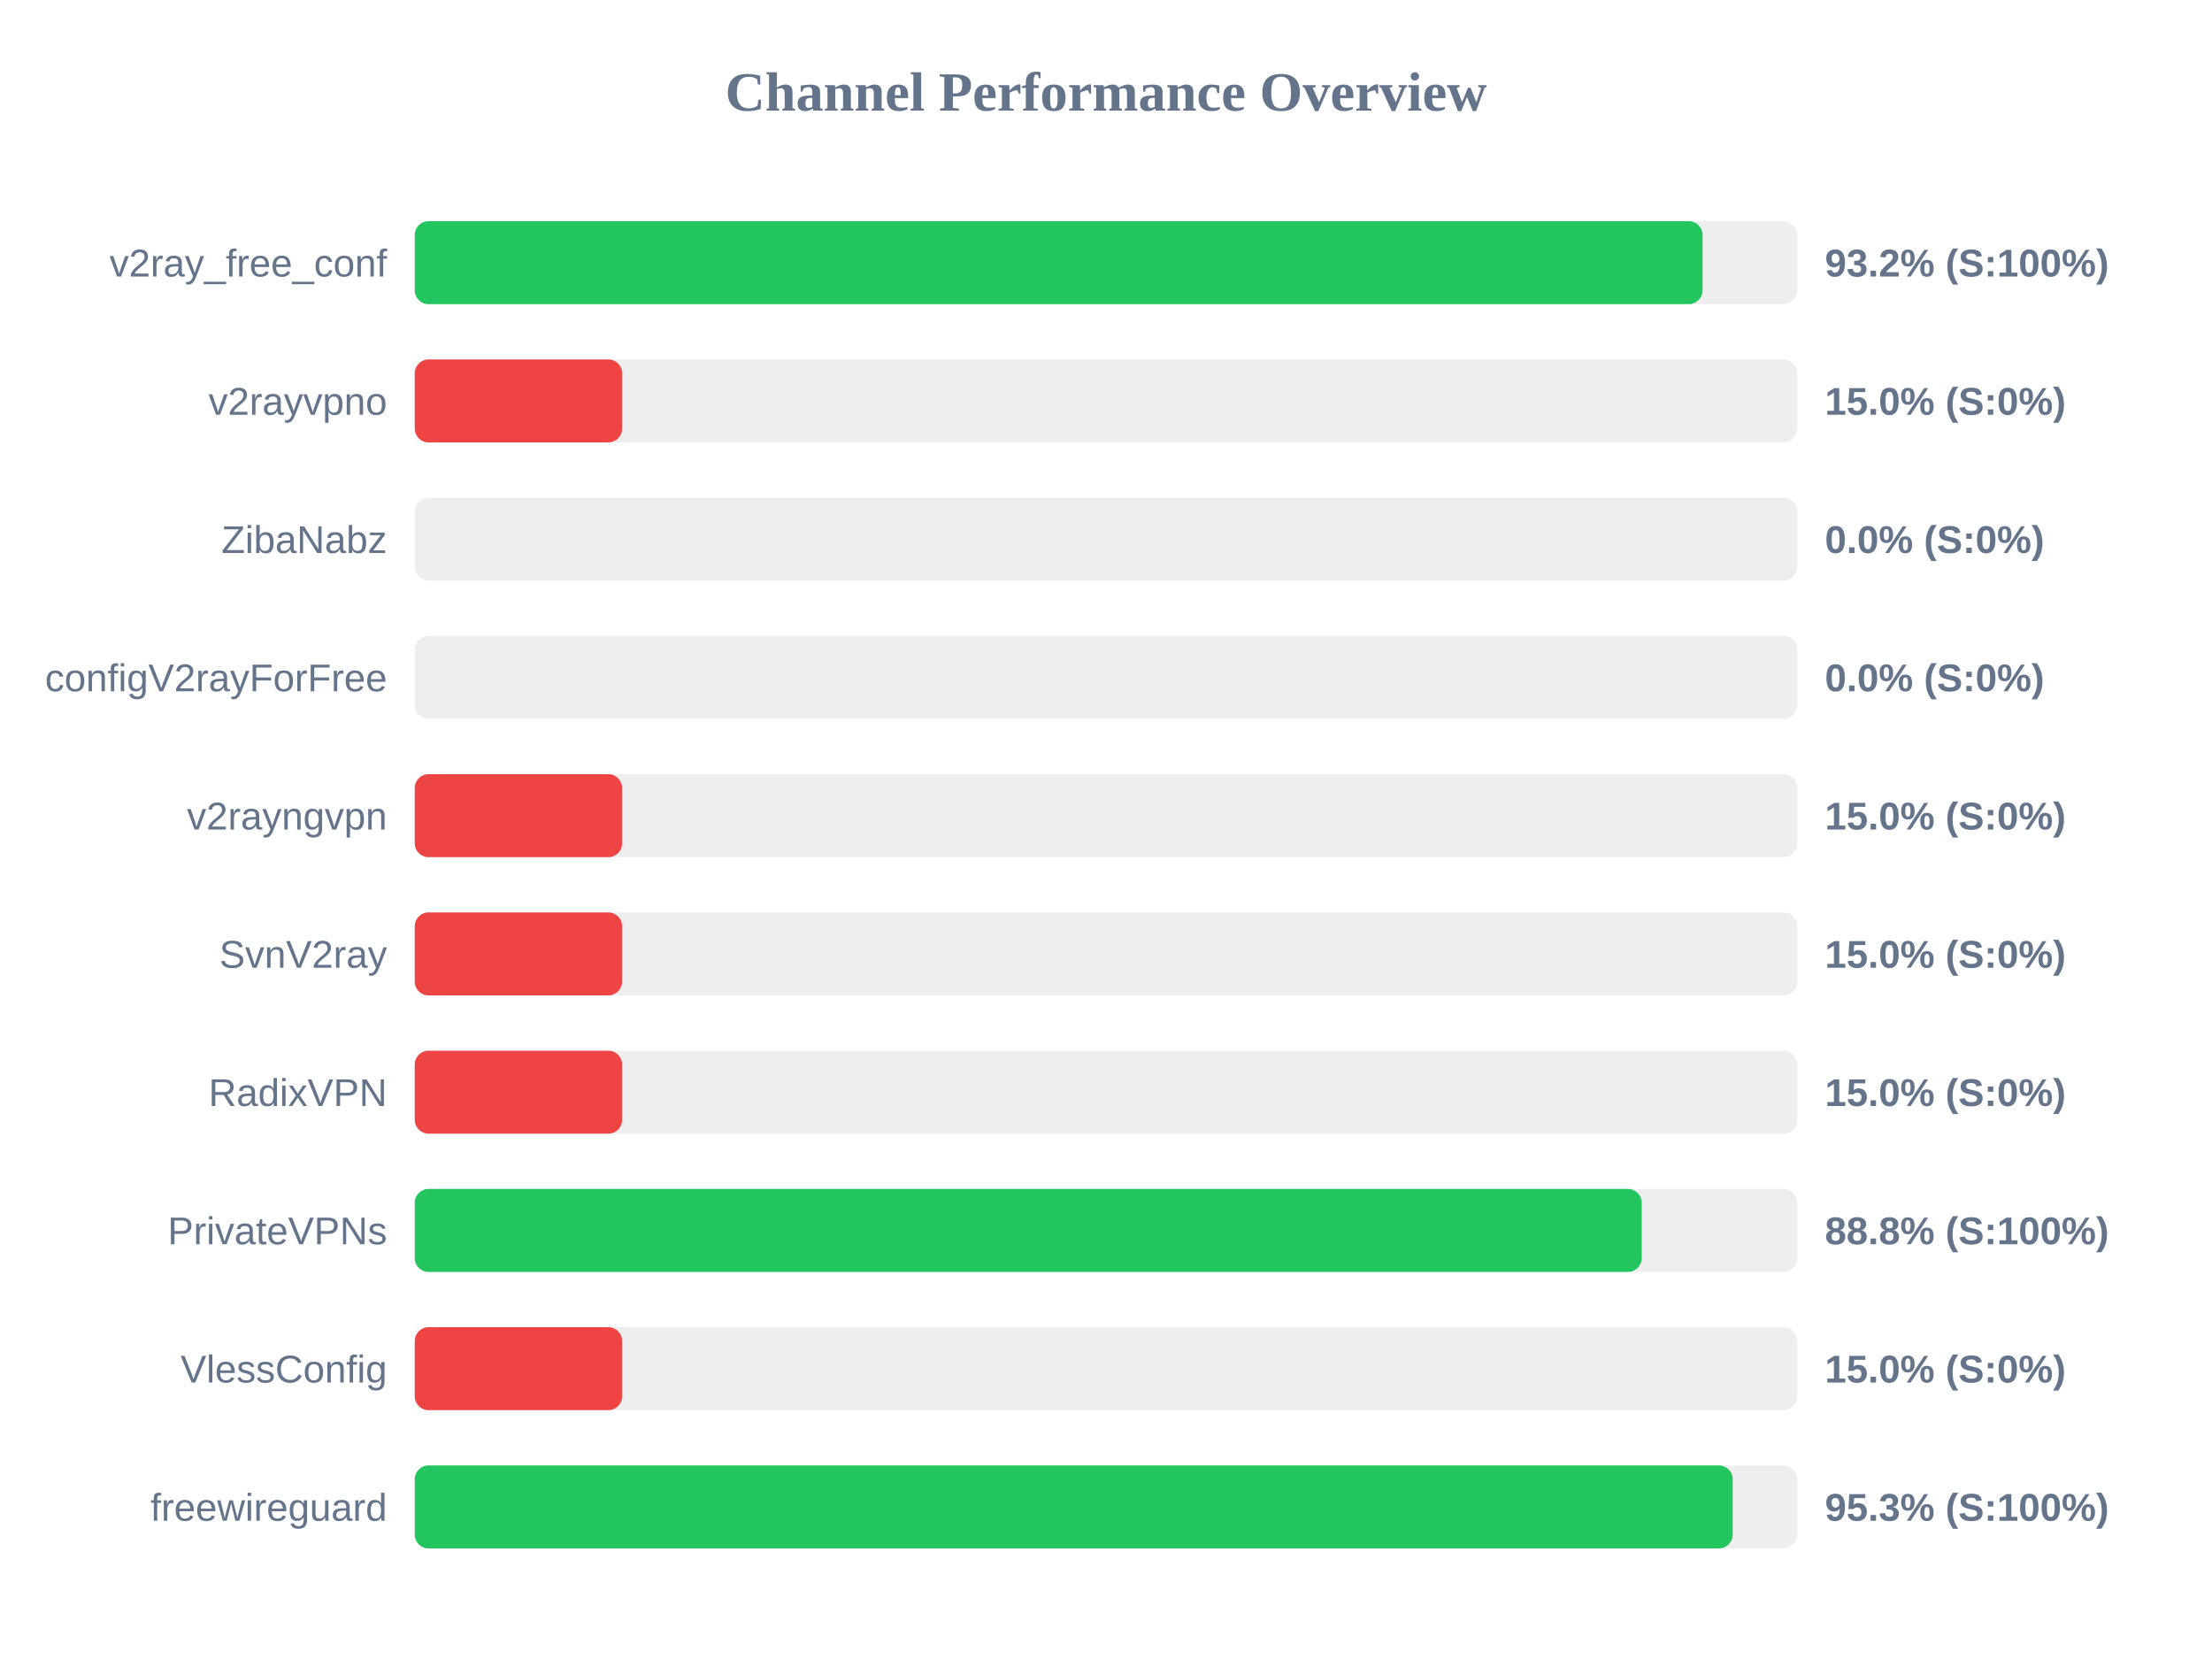
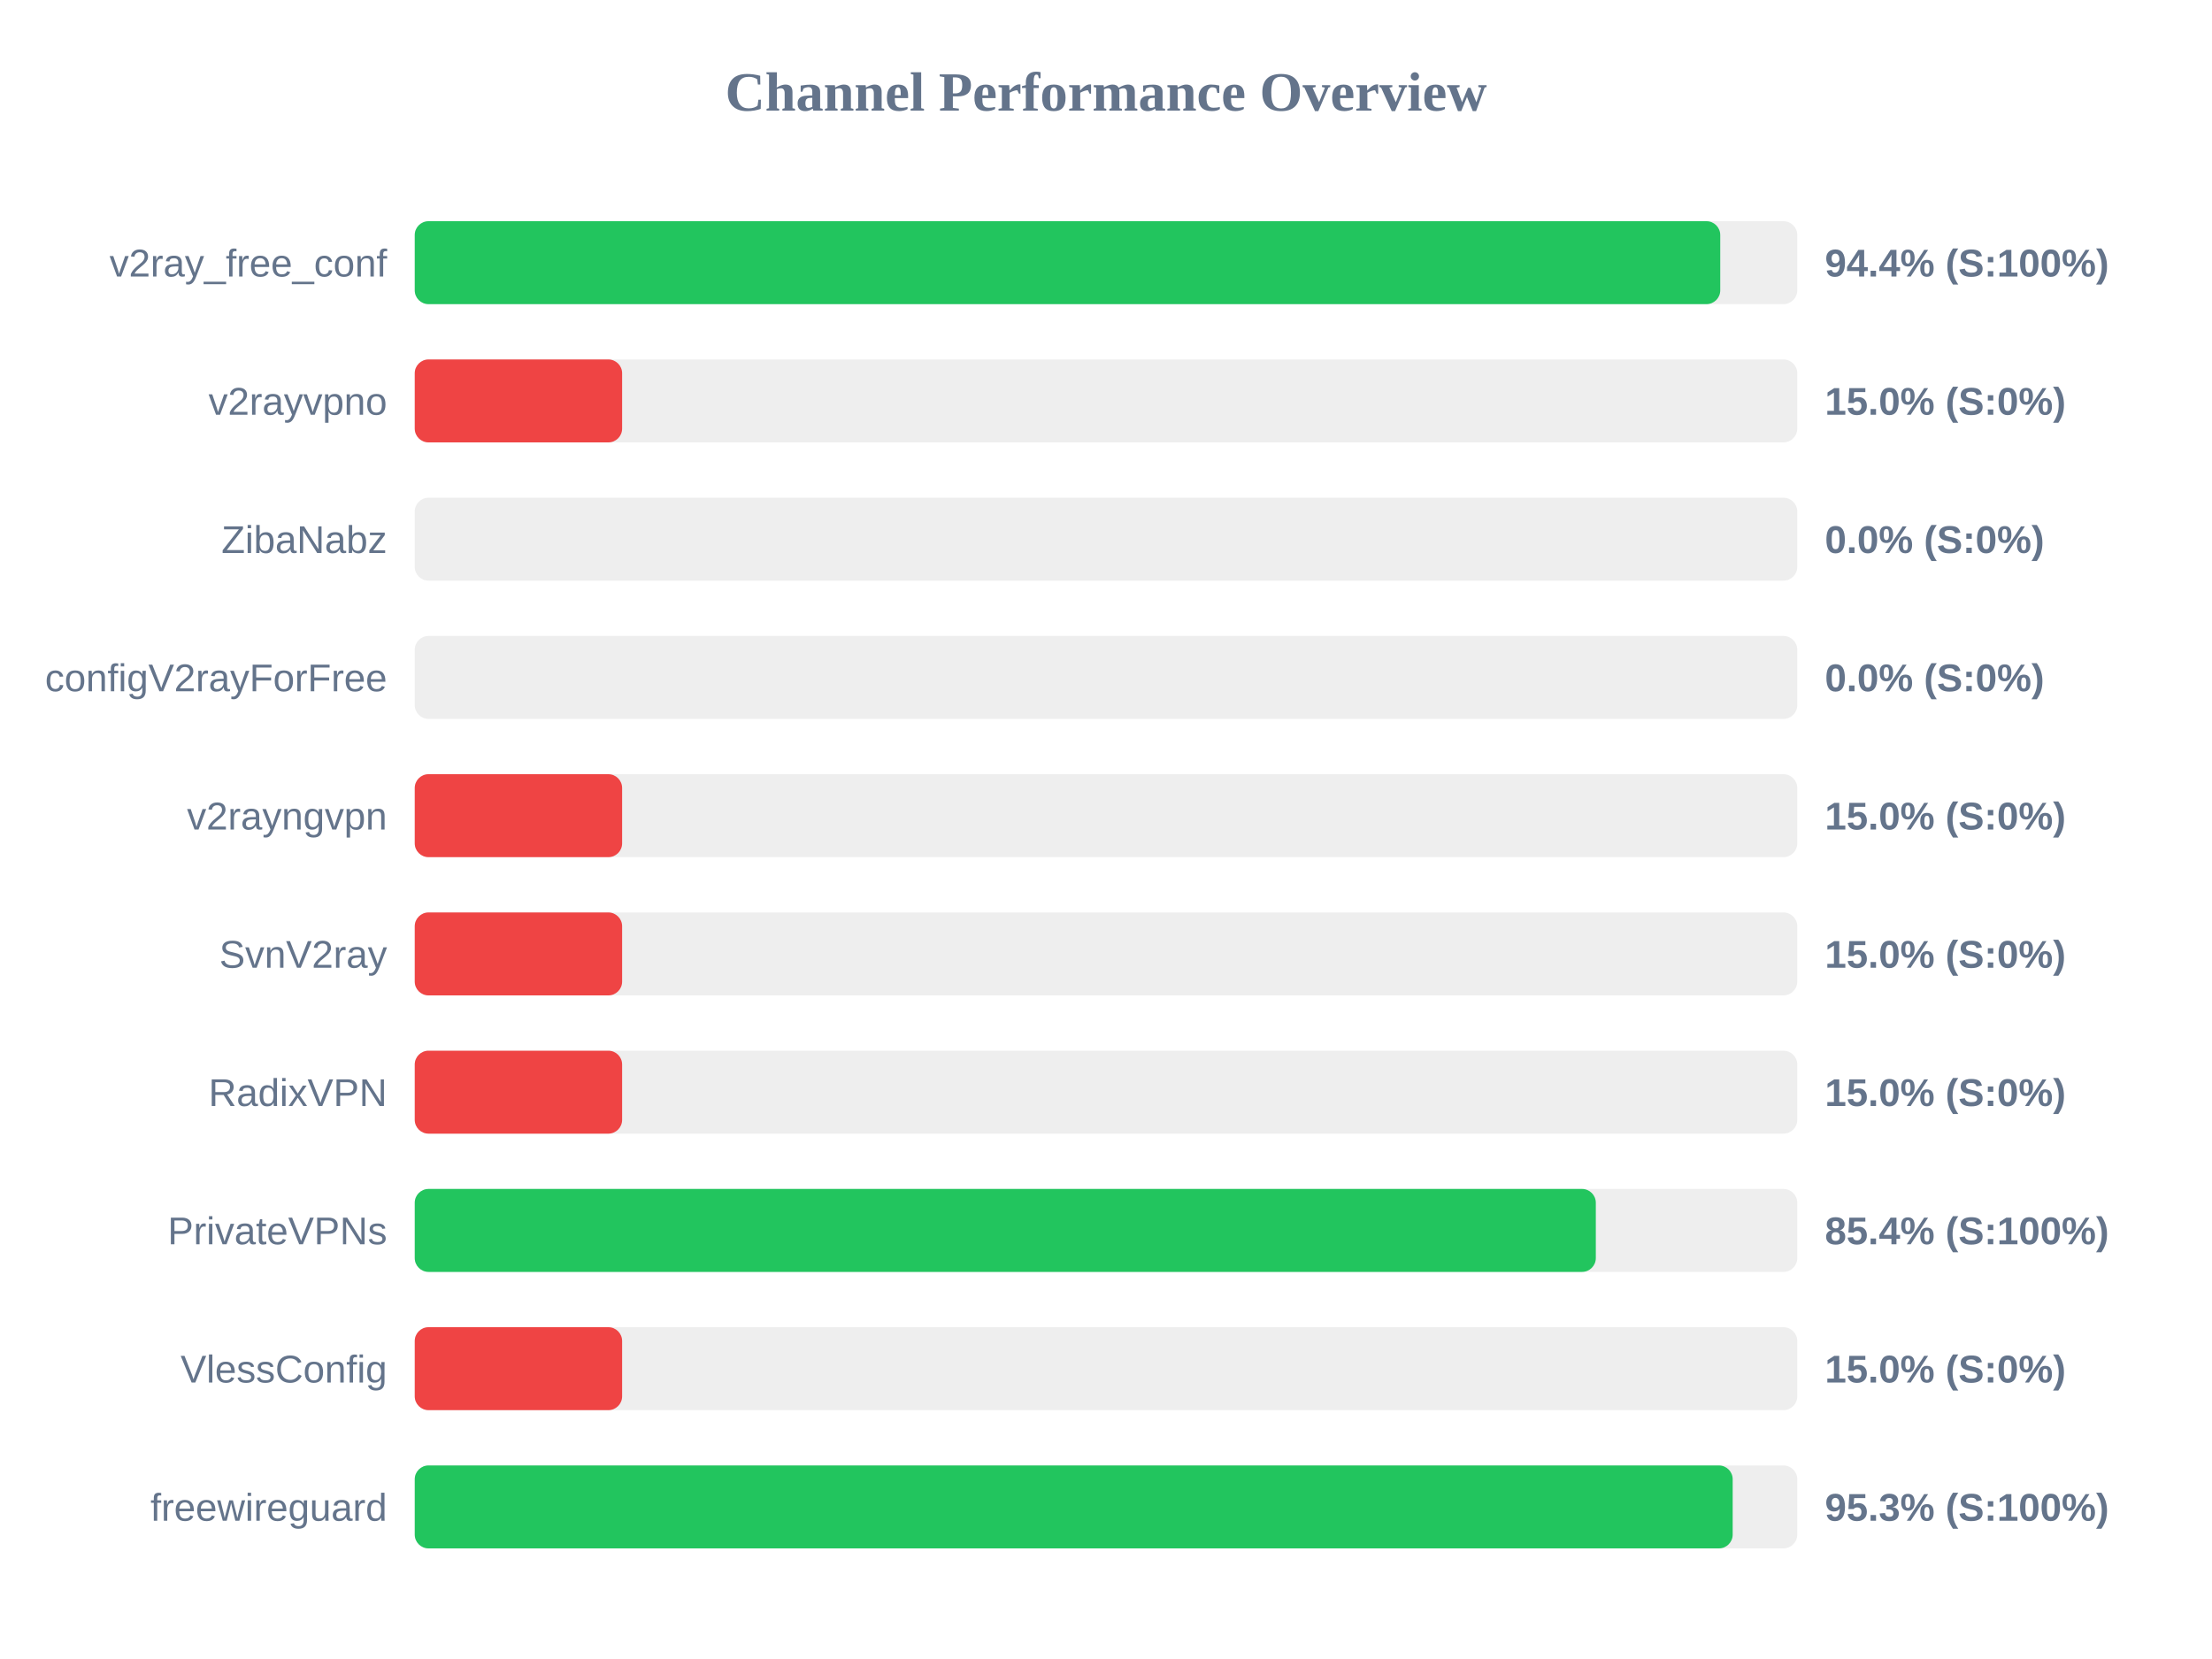
<svg xmlns="http://www.w3.org/2000/svg" width="800" height="600" version="1.1">
  <style>
        .row { font: 14px Arial; fill: #64748b; }
        .score { font: bold 14px Arial; fill: #64748b; }
    </style>
  <text x="400" y="40" text-anchor="middle" font-size="20px" font-weight="bold" fill="#64748b">Channel Performance Overview</text>
  <rect x="150" y="80" width="500" height="30" fill="#eee" rx="5" />
-   <rect x="150" y="80" width="465.75" height="30" fill="#22c55e" rx="5" />
+   <rect x="150" y="80" width="472.15" height="30" fill="#22c55e" rx="5" />
  <text x="140" y="100" text-anchor="end" class="row">v2ray_free_conf</text>
-   <text x="660" y="100" text-anchor="start" class="score">93.2% (S:100%)</text>
+   <text x="660" y="100" text-anchor="start" class="score">94.4% (S:100%)</text>
  <rect x="150" y="130" width="500" height="30" fill="#eee" rx="5" />
  <rect x="150" y="130" width="75.0" height="30" fill="#ef4444" rx="5" />
  <text x="140" y="150" text-anchor="end" class="row">v2rayvpno</text>
  <text x="660" y="150" text-anchor="start" class="score">15.0% (S:0%)</text>
  <rect x="150" y="180" width="500" height="30" fill="#eee" rx="5" />
  <rect x="150" y="180" width="0.0" height="30" fill="#ef4444" rx="5" />
  <text x="140" y="200" text-anchor="end" class="row">ZibaNabz</text>
  <text x="660" y="200" text-anchor="start" class="score">0.0% (S:0%)</text>
  <rect x="150" y="230" width="500" height="30" fill="#eee" rx="5" />
  <rect x="150" y="230" width="0.0" height="30" fill="#ef4444" rx="5" />
  <text x="140" y="250" text-anchor="end" class="row">configV2rayForFree</text>
  <text x="660" y="250" text-anchor="start" class="score">0.0% (S:0%)</text>
  <rect x="150" y="280" width="500" height="30" fill="#eee" rx="5" />
  <rect x="150" y="280" width="75.0" height="30" fill="#ef4444" rx="5" />
  <text x="140" y="300" text-anchor="end" class="row">v2rayngvpn</text>
  <text x="660" y="300" text-anchor="start" class="score">15.0% (S:0%)</text>
  <rect x="150" y="330" width="500" height="30" fill="#eee" rx="5" />
  <rect x="150" y="330" width="75.0" height="30" fill="#ef4444" rx="5" />
  <text x="140" y="350" text-anchor="end" class="row">SvnV2ray</text>
  <text x="660" y="350" text-anchor="start" class="score">15.0% (S:0%)</text>
  <rect x="150" y="380" width="500" height="30" fill="#eee" rx="5" />
  <rect x="150" y="380" width="75.0" height="30" fill="#ef4444" rx="5" />
  <text x="140" y="400" text-anchor="end" class="row">RadixVPN</text>
  <text x="660" y="400" text-anchor="start" class="score">15.0% (S:0%)</text>
  <rect x="150" y="430" width="500" height="30" fill="#eee" rx="5" />
-   <rect x="150" y="430" width="443.75" height="30" fill="#22c55e" rx="5" />
+   <rect x="150" y="430" width="427.15" height="30" fill="#22c55e" rx="5" />
  <text x="140" y="450" text-anchor="end" class="row">PrivateVPNs</text>
-   <text x="660" y="450" text-anchor="start" class="score">88.8% (S:100%)</text>
+   <text x="660" y="450" text-anchor="start" class="score">85.4% (S:100%)</text>
  <rect x="150" y="480" width="500" height="30" fill="#eee" rx="5" />
  <rect x="150" y="480" width="75.0" height="30" fill="#ef4444" rx="5" />
  <text x="140" y="500" text-anchor="end" class="row">VlessConfig</text>
  <text x="660" y="500" text-anchor="start" class="score">15.0% (S:0%)</text>
  <rect x="150" y="530" width="500" height="30" fill="#eee" rx="5" />
  <rect x="150" y="530" width="476.65" height="30" fill="#22c55e" rx="5" />
  <text x="140" y="550" text-anchor="end" class="row">freewireguard</text>
  <text x="660" y="550" text-anchor="start" class="score">95.3% (S:100%)</text>
</svg>
